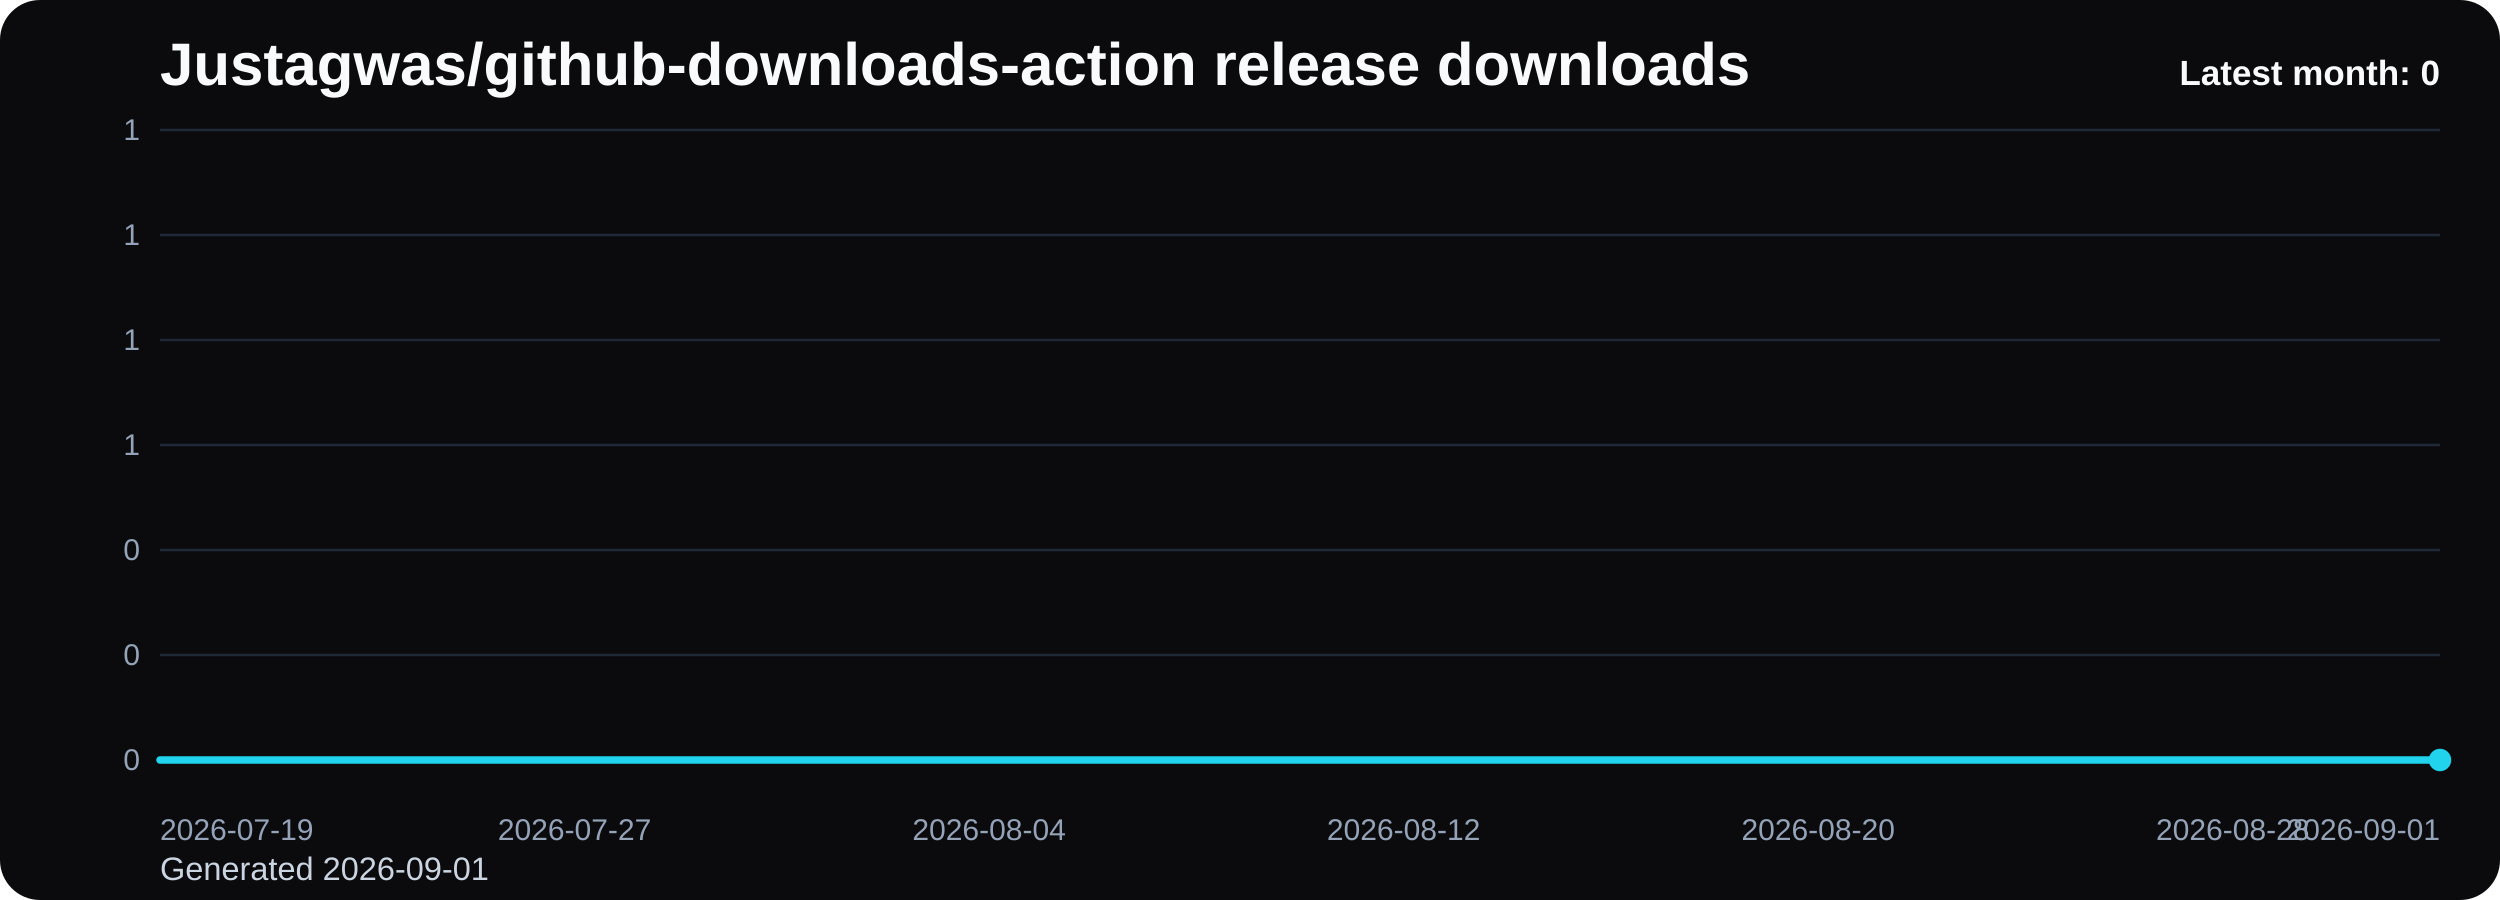
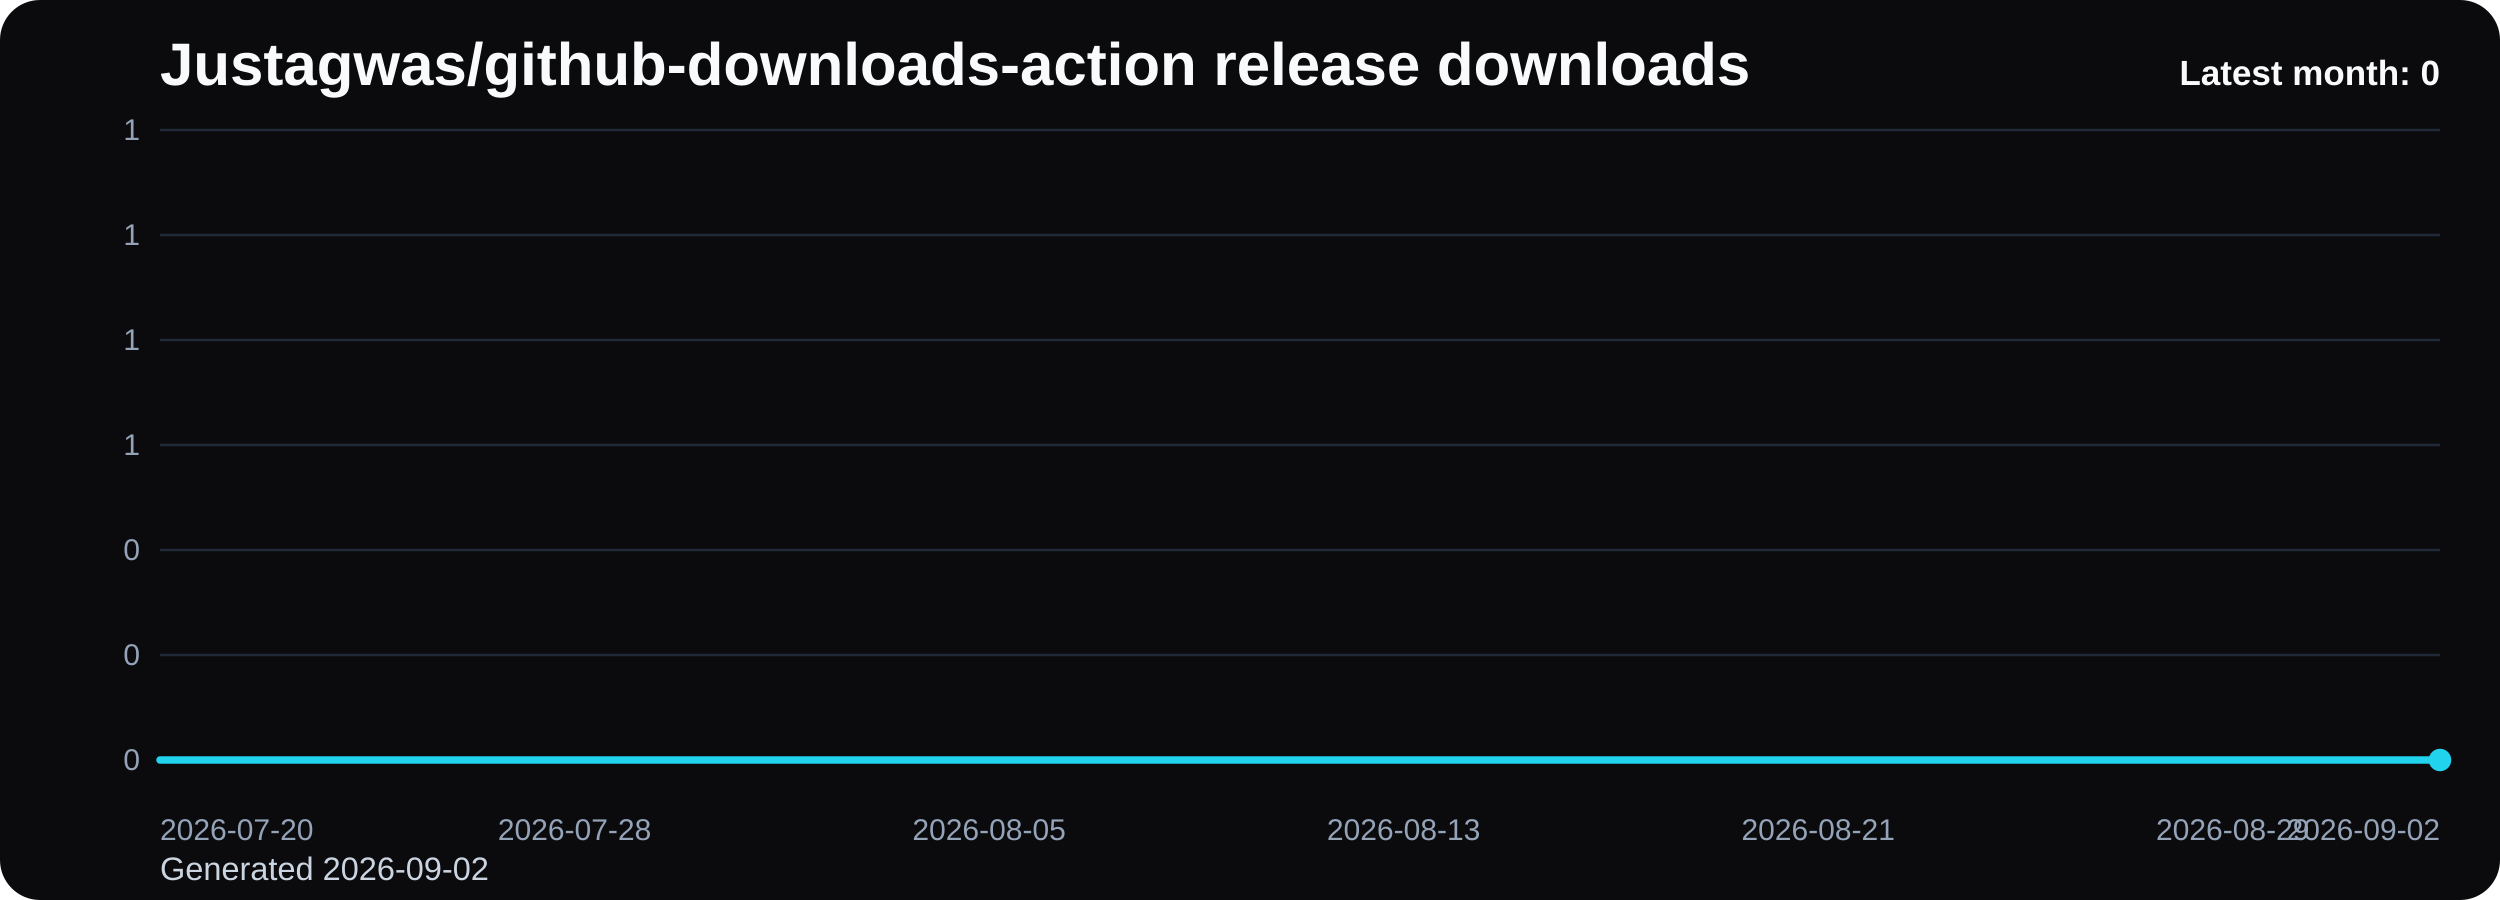
<svg xmlns="http://www.w3.org/2000/svg" viewBox="0 0 1000 360" role="img" aria-label="Justagwas/github-downloads-action release downloads chart">
  <defs>
    <linearGradient id="fill-monthly-black" x1="0" y1="0" x2="0" y2="1">
      <stop offset="0%" stop-color="#22d3ee" stop-opacity="0.32" />
      <stop offset="100%" stop-color="#22d3ee" stop-opacity="0.05" />
    </linearGradient>
    <style>
      .bg { fill: #0b0b0d; }
      .title { font: 700 24px Arial, sans-serif; fill: #f8fafc; }
      .sub { font: 400 13px Arial, sans-serif; fill: #cbd5e1; }
      .grid { stroke: #1f2937; stroke-width: 1; }
      .axis { font: 400 12px Arial, sans-serif; fill: #94a3b8; }
      .line { fill: none; stroke: #22d3ee; stroke-width: 3; stroke-linecap: round; stroke-linejoin: round; }
      .dot { fill: #22d3ee; }
      .value { font: 600 11px Arial, sans-serif; fill: #cbd5e1; }
      .latest { font: 700 14px Arial, sans-serif; fill: #f8fafc; }
    </style>
  </defs>
  <rect class="bg" x="0" y="0" width="1000" height="360" rx="16" />
  <text class="title" x="64" y="34">Justagwas/github-downloads-action release downloads</text>
-   <text class="sub" x="64" y="352">Generated 2026-09-01</text>
+   <text class="sub" x="64" y="352">Generated 2026-09-02</text>
  <line x1="64" y1="52.00" x2="976" y2="52.00" class="grid" />
  <text x="56" y="56.00" text-anchor="end" class="axis">1</text>
  <line x1="64" y1="94.00" x2="976" y2="94.00" class="grid" />
  <text x="56" y="98.00" text-anchor="end" class="axis">1</text>
  <line x1="64" y1="136.00" x2="976" y2="136.00" class="grid" />
  <text x="56" y="140.00" text-anchor="end" class="axis">1</text>
  <line x1="64" y1="178.00" x2="976" y2="178.00" class="grid" />
  <text x="56" y="182.00" text-anchor="end" class="axis">1</text>
  <line x1="64" y1="220.00" x2="976" y2="220.00" class="grid" />
  <text x="56" y="224.00" text-anchor="end" class="axis">0</text>
  <line x1="64" y1="262.00" x2="976" y2="262.00" class="grid" />
  <text x="56" y="266.00" text-anchor="end" class="axis">0</text>
  <line x1="64" y1="304.00" x2="976" y2="304.00" class="grid" />
  <text x="56" y="308.00" text-anchor="end" class="axis">0</text>
  <path d="M 64.00 304 L 64.00 304.00 L 84.73 304.00 L 105.45 304.00 L 126.18 304.00 L 146.91 304.00 L 167.64 304.00 L 188.36 304.00 L 209.09 304.00 L 229.82 304.00 L 250.55 304.00 L 271.27 304.00 L 292.00 304.00 L 312.73 304.00 L 333.45 304.00 L 354.18 304.00 L 374.91 304.00 L 395.64 304.00 L 416.36 304.00 L 437.09 304.00 L 457.82 304.00 L 478.55 304.00 L 499.27 304.00 L 520.00 304.00 L 540.73 304.00 L 561.45 304.00 L 582.18 304.00 L 602.91 304.00 L 623.64 304.00 L 644.36 304.00 L 665.09 304.00 L 685.82 304.00 L 706.55 304.00 L 727.27 304.00 L 748.00 304.00 L 768.73 304.00 L 789.45 304.00 L 810.18 304.00 L 830.91 304.00 L 851.64 304.00 L 872.36 304.00 L 893.09 304.00 L 913.82 304.00 L 934.55 304.00 L 955.27 304.00 L 976.00 304.00 L 976.00 304 Z" fill="url(#fill-monthly-black)" />
  <polyline class="line" points="64.00,304.00 84.73,304.00 105.45,304.00 126.18,304.00 146.91,304.00 167.64,304.00 188.36,304.00 209.09,304.00 229.82,304.00 250.55,304.00 271.27,304.00 292.00,304.00 312.73,304.00 333.45,304.00 354.18,304.00 374.91,304.00 395.64,304.00 416.36,304.00 437.09,304.00 457.82,304.00 478.55,304.00 499.27,304.00 520.00,304.00 540.73,304.00 561.45,304.00 582.18,304.00 602.91,304.00 623.64,304.00 644.36,304.00 665.09,304.00 685.82,304.00 706.55,304.00 727.27,304.00 748.00,304.00 768.73,304.00 789.45,304.00 810.18,304.00 830.91,304.00 851.64,304.00 872.36,304.00 893.09,304.00 913.82,304.00 934.55,304.00 955.27,304.00 976.00,304.00" />
  <circle class="dot" cx="976.00" cy="304.00" r="4.5" />
-   <text class="axis" x="64.00" y="336" text-anchor="start">2026-07-19</text>
-   <text class="axis" x="229.82" y="336" text-anchor="middle">2026-07-27</text>
-   <text class="axis" x="395.64" y="336" text-anchor="middle">2026-08-04</text>
-   <text class="axis" x="561.45" y="336" text-anchor="middle">2026-08-12</text>
-   <text class="axis" x="727.27" y="336" text-anchor="middle">2026-08-20</text>
-   <text class="axis" x="893.09" y="336" text-anchor="middle">2026-08-28</text>
-   <text class="axis" x="976.00" y="336" text-anchor="end">2026-09-01</text>
+   <text class="axis" x="64.00" y="336" text-anchor="start">2026-07-20</text>
+   <text class="axis" x="229.82" y="336" text-anchor="middle">2026-07-28</text>
+   <text class="axis" x="395.64" y="336" text-anchor="middle">2026-08-05</text>
+   <text class="axis" x="561.45" y="336" text-anchor="middle">2026-08-13</text>
+   <text class="axis" x="727.27" y="336" text-anchor="middle">2026-08-21</text>
+   <text class="axis" x="893.09" y="336" text-anchor="middle">2026-08-29</text>
+   <text class="axis" x="976.00" y="336" text-anchor="end">2026-09-02</text>
  <text class="latest" x="976" y="34" text-anchor="end">Latest month: 0</text>
</svg>
